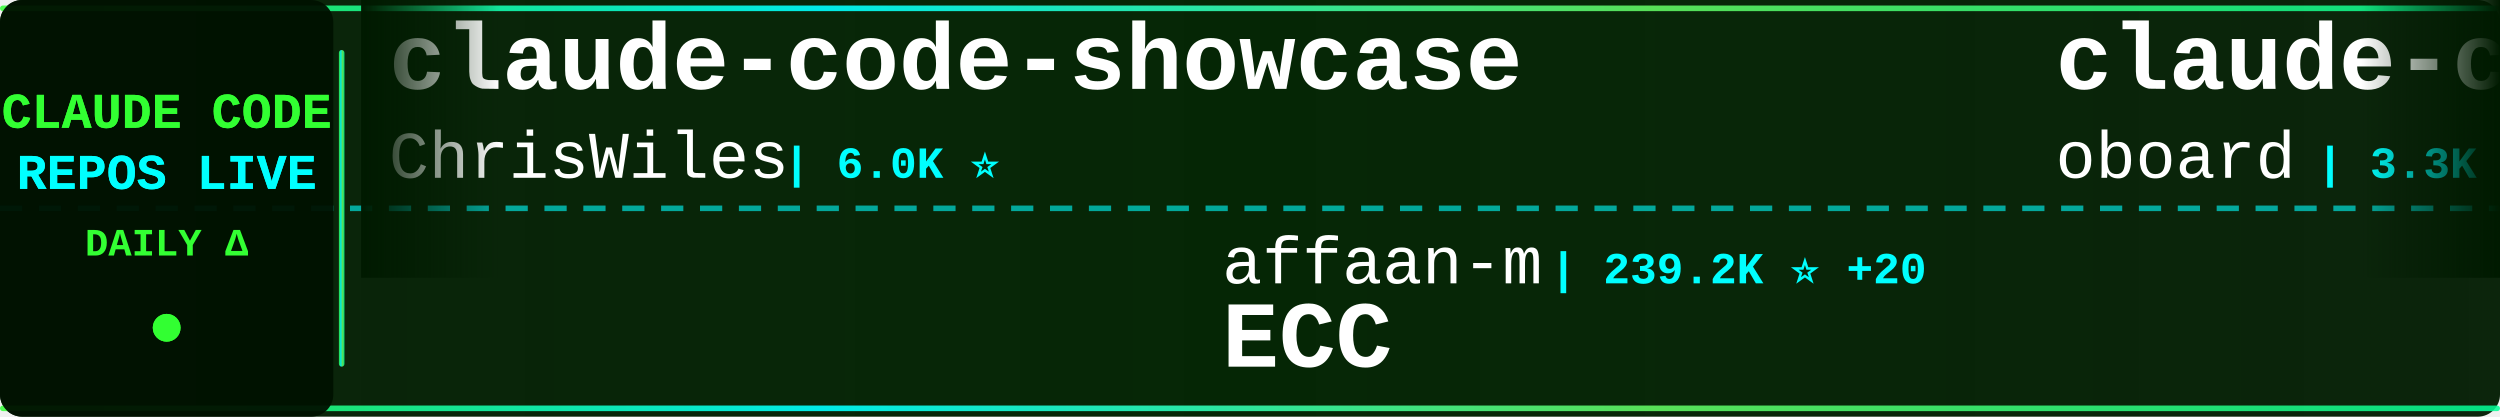
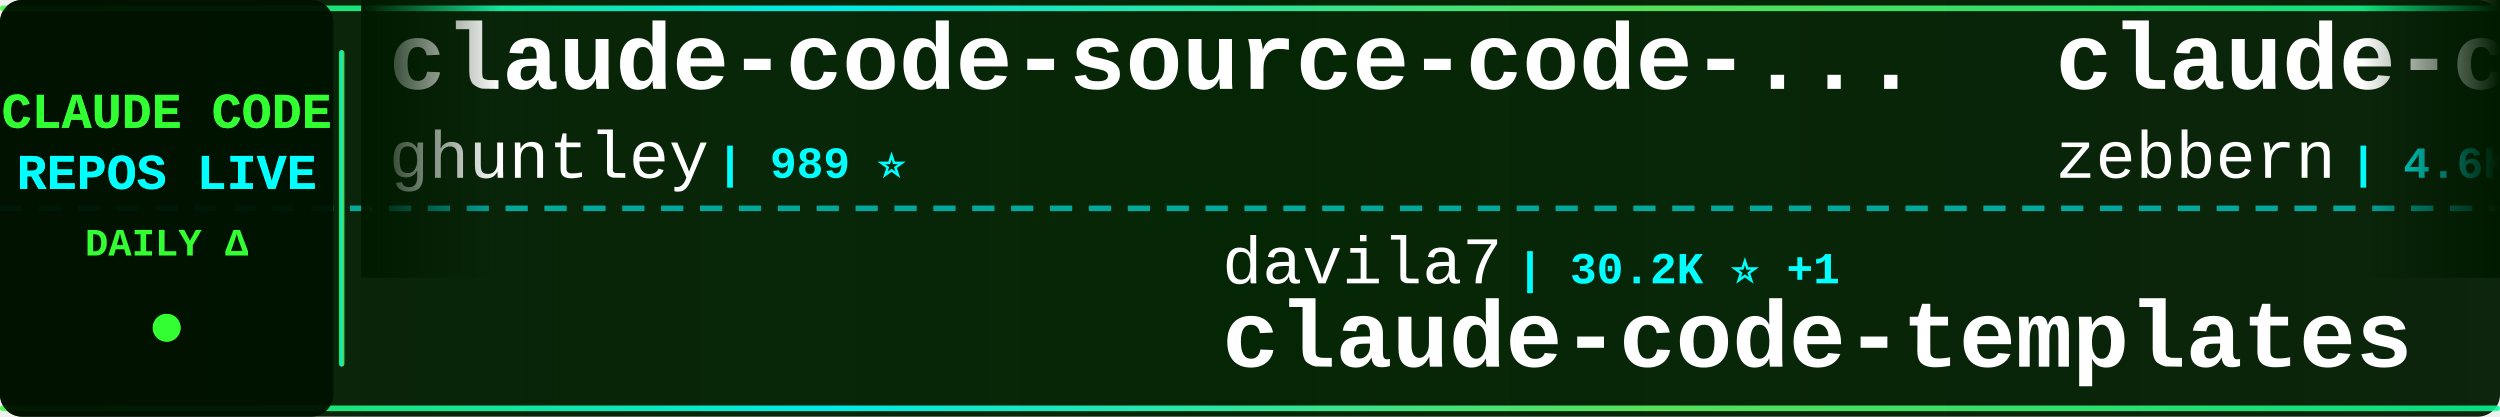
<svg xmlns="http://www.w3.org/2000/svg" width="900" height="150">
  <defs>
    <linearGradient id="tickerBg" x1="0%" y1="0%" x2="100%" y2="0%">
      <stop offset="0%" style="stop-color:#001a00;stop-opacity:0.95" />
      <stop offset="50%" style="stop-color:#002200;stop-opacity:0.98" />
      <stop offset="100%" style="stop-color:#001a00;stop-opacity:0.95" />
    </linearGradient>
    <linearGradient id="borderGrad" x1="0%" y1="0%" x2="100%" y2="0%">
      <stop offset="0%" style="stop-color:#33ff33;stop-opacity:0.85">
        <animate attributeName="stop-opacity" values="0.85;1;0.85" dur="2s" repeatCount="indefinite" />
      </stop>
      <stop offset="33%" style="stop-color:#00ffff;stop-opacity:0.9">
        <animate attributeName="stop-opacity" values="0.9;1;0.9" dur="2.2s" repeatCount="indefinite" />
      </stop>
      <stop offset="66%" style="stop-color:#66ff66;stop-opacity:0.85">
        <animate attributeName="stop-opacity" values="0.85;1;0.85" dur="1.8s" repeatCount="indefinite" />
      </stop>
      <stop offset="100%" style="stop-color:#00ff99;stop-opacity:0.85">
        <animate attributeName="stop-opacity" values="0.85;1;0.85" dur="2s" repeatCount="indefinite" />
      </stop>
    </linearGradient>
    <filter id="textGlow">
      <feGaussianBlur stdDeviation="0.1" result="coloredBlur" />
      <feMerge>
        <feMergeNode in="coloredBlur" />
        <feMergeNode in="SourceGraphic" />
      </feMerge>
    </filter>
    <filter id="metricGlow">
      <feGaussianBlur stdDeviation="0.2" result="coloredBlur" />
      <feMerge>
        <feMergeNode in="coloredBlur" />
        <feMergeNode in="SourceGraphic" />
      </feMerge>
    </filter>
    <linearGradient id="leftFade" x1="0%" y1="0%" x2="100%" y2="0%">
      <stop offset="0%" style="stop-color:#001a00;stop-opacity:1" />
      <stop offset="100%" style="stop-color:#001a00;stop-opacity:0" />
    </linearGradient>
    <linearGradient id="rightFade" x1="0%" y1="0%" x2="100%" y2="0%">
      <stop offset="0%" style="stop-color:#001a00;stop-opacity:0" />
      <stop offset="100%" style="stop-color:#001a00;stop-opacity:1" />
    </linearGradient>
  </defs>
  <rect width="900" height="150" fill="url(#tickerBg)" rx="8" />
  <rect x="0" y="2" width="900" height="2" fill="url(#borderGrad)" rx="1" />
  <rect x="0" y="146" width="900" height="2" fill="url(#borderGrad)" rx="1" />
  <line x1="0" y1="75" x2="900" y2="75" stroke="#00ffff" stroke-width="2" stroke-dasharray="8 6" opacity="0.6" />
  <rect x="0" y="0" width="120" height="150" fill="#001100" opacity="0.95" rx="8" />
  <text x="60" y="46" font-family="'Courier New', monospace" font-size="18" font-weight="bold" fill="#33ff33" text-anchor="middle" filter="url(#textGlow)">
    CLAUDE CODE
  </text>
  <text x="60" y="68" font-family="'Courier New', monospace" font-size="18" font-weight="bold" fill="#00ffff" text-anchor="middle" filter="url(#textGlow)">
    REPOS LIVE
  </text>
  <text x="60" y="92" font-family="'Courier New', monospace" font-size="14" font-weight="bold" fill="#33ff33" text-anchor="middle">
    DAILY Δ
  </text>
  <circle cx="60" cy="118" r="5" fill="#33ff33" filter="url(#metricGlow)">
    <animate attributeName="r" values="4;6;4" dur="1.5s" repeatCount="indefinite" />
    <animate attributeName="opacity" values="0.6;1;0.6" dur="1.5s" repeatCount="indefinite" />
  </circle>
  <rect x="122" y="18" width="2" height="114" fill="url(#borderGrad)" rx="1" />
  <clipPath id="tickerClip">
    <rect x="130" y="0" width="770" height="150" />
  </clipPath>
  <g clip-path="url(#tickerClip)">
    <g id="tickerItems">
      <animateTransform attributeName="transform" attributeType="XML" type="translate" from="0 0" to="-3000 0" dur="54s" repeatCount="indefinite" />
      <g transform="translate(0, 0)">
-         <text x="140" y="32" font-family="'Courier New', monospace" font-size="34" font-weight="bold" fill="#ffffff">claude-code-showcase</text>
-         <text x="140" y="64" font-family="'Courier New', monospace" font-size="24" font-weight="normal" fill="#ffffff" opacity="1.0">ChrisWiles</text>
-         <text x="282" y="64" font-family="'Courier New', monospace" font-size="16" font-weight="bold" fill="#00ffff"> | 6.0K ⭐</text>
+         <text x="140" y="32" font-family="'Courier New', monospace" font-size="34" font-weight="bold" fill="#ffffff">claude-code-source-code-...</text>
+         <text x="140" y="64" font-family="'Courier New', monospace" font-size="24" font-weight="normal" fill="#ffffff" opacity="1.0">ghuntley</text>
+         <text x="258" y="64" font-family="'Courier New', monospace" font-size="16" font-weight="bold" fill="#00ffff"> | 989 ⭐</text>
      </g>
      <g transform="translate(300, 0)">
-         <text x="140" y="102" font-family="'Courier New', monospace" font-size="24" font-weight="normal" fill="#ffffff" opacity="1.0">affaan-m</text>
-         <text x="258" y="102" font-family="'Courier New', monospace" font-size="16" font-weight="bold" fill="#00ffff"> | 239.2K ⭐ +20</text>
-         <text x="140" y="132" font-family="'Courier New', monospace" font-size="34" font-weight="bold" fill="#ffffff">ECC</text>
+         <text x="140" y="102" font-family="'Courier New', monospace" font-size="24" font-weight="normal" fill="#ffffff" opacity="1.0">davila7</text>
+         <text x="246" y="102" font-family="'Courier New', monospace" font-size="16" font-weight="bold" fill="#00ffff"> | 30.2K ⭐ +1</text>
+         <text x="140" y="132" font-family="'Courier New', monospace" font-size="34" font-weight="bold" fill="#ffffff">claude-code-templates</text>
      </g>
      <g transform="translate(600, 0)">
-         <text x="140" y="32" font-family="'Courier New', monospace" font-size="34" font-weight="bold" fill="#ffffff">claude-code-rev</text>
-         <text x="140" y="64" font-family="'Courier New', monospace" font-size="24" font-weight="normal" fill="#ffffff" opacity="1.0">oboard</text>
-         <text x="234" y="64" font-family="'Courier New', monospace" font-size="16" font-weight="bold" fill="#00ffff"> | 3.3K ⭐ -2</text>
+         <text x="140" y="32" font-family="'Courier New', monospace" font-size="34" font-weight="bold" fill="#ffffff">claude-code-guide</text>
+         <text x="140" y="64" font-family="'Courier New', monospace" font-size="24" font-weight="normal" fill="#ffffff" opacity="1.0">zebbern</text>
+         <text x="246" y="64" font-family="'Courier New', monospace" font-size="16" font-weight="bold" fill="#00ffff"> | 4.6K ⭐ +1</text>
      </g>
      <g transform="translate(900, 0)">
-         <text x="140" y="102" font-family="'Courier New', monospace" font-size="24" font-weight="normal" fill="#ffffff" opacity="1.0">zstmfhy</text>
-         <text x="246" y="102" font-family="'Courier New', monospace" font-size="16" font-weight="bold" fill="#00ffff"> | 190 ⭐</text>
-         <text x="140" y="132" font-family="'Courier New', monospace" font-size="34" font-weight="bold" fill="#ffffff">Claude-code</text>
+         <text x="140" y="102" font-family="'Courier New', monospace" font-size="24" font-weight="normal" fill="#ffffff" opacity="1.0">feiskyer</text>
+         <text x="258" y="102" font-family="'Courier New', monospace" font-size="16" font-weight="bold" fill="#00ffff"> | 1.6K ⭐ +1</text>
+         <text x="140" y="132" font-family="'Courier New', monospace" font-size="34" font-weight="bold" fill="#ffffff">claude-code-settings</text>
      </g>
      <g transform="translate(1200, 0)">
-         <text x="140" y="32" font-family="'Courier New', monospace" font-size="34" font-weight="bold" fill="#ffffff">claude-code-security-rev...</text>
-         <text x="140" y="64" font-family="'Courier New', monospace" font-size="24" font-weight="normal" fill="#ffffff" opacity="1.0">anthropics</text>
-         <text x="282" y="64" font-family="'Courier New', monospace" font-size="16" font-weight="bold" fill="#00ffff"> | 5.8K ⭐ +2</text>
+         <text x="140" y="32" font-family="'Courier New', monospace" font-size="34" font-weight="bold" fill="#ffffff">claude-code-reverse</text>
+         <text x="140" y="64" font-family="'Courier New', monospace" font-size="24" font-weight="normal" fill="#ffffff" opacity="1.0">Yuyz0112</text>
+         <text x="258" y="64" font-family="'Courier New', monospace" font-size="16" font-weight="bold" fill="#00ffff"> | 2.4K ⭐</text>
      </g>
      <g transform="translate(1500, 0)">
-         <text x="140" y="102" font-family="'Courier New', monospace" font-size="24" font-weight="normal" fill="#ffffff" opacity="1.0">kodu-ai</text>
-         <text x="246" y="102" font-family="'Courier New', monospace" font-size="16" font-weight="bold" fill="#00ffff"> | 5.2K ⭐</text>
-         <text x="140" y="132" font-family="'Courier New', monospace" font-size="34" font-weight="bold" fill="#ffffff">claude-coder</text>
+         <text x="140" y="102" font-family="'Courier New', monospace" font-size="24" font-weight="normal" fill="#ffffff" opacity="1.0">wanshuiyin</text>
+         <text x="282" y="102" font-family="'Courier New', monospace" font-size="16" font-weight="bold" fill="#00ffff"> | 14.5K ⭐ +4</text>
+         <text x="140" y="132" font-family="'Courier New', monospace" font-size="34" font-weight="bold" fill="#ffffff">Auto-claude-code-researc...</text>
      </g>
      <g transform="translate(1800, 0)">
-         <text x="140" y="32" font-family="'Courier New', monospace" font-size="34" font-weight="bold" fill="#ffffff">claude-code-from-source</text>
-         <text x="140" y="64" font-family="'Courier New', monospace" font-size="24" font-weight="normal" fill="#ffffff" opacity="1.0">alejandrobalderas</text>
-         <text x="366" y="64" font-family="'Courier New', monospace" font-size="16" font-weight="bold" fill="#00ffff"> | 2.7K ⭐</text>
+         <text x="140" y="32" font-family="'Courier New', monospace" font-size="34" font-weight="bold" fill="#ffffff">Claude-code</text>
+         <text x="140" y="64" font-family="'Courier New', monospace" font-size="24" font-weight="normal" fill="#ffffff" opacity="1.0">zstmfhy</text>
+         <text x="246" y="64" font-family="'Courier New', monospace" font-size="16" font-weight="bold" fill="#00ffff"> | 190 ⭐</text>
      </g>
      <g transform="translate(2100, 0)">
-         <text x="140" y="102" font-family="'Courier New', monospace" font-size="24" font-weight="normal" fill="#ffffff" opacity="1.0">zebbern</text>
-         <text x="246" y="102" font-family="'Courier New', monospace" font-size="16" font-weight="bold" fill="#00ffff"> | 4.6K ⭐ +2</text>
-         <text x="140" y="132" font-family="'Courier New', monospace" font-size="34" font-weight="bold" fill="#ffffff">claude-code-guide</text>
+         <text x="140" y="102" font-family="'Courier New', monospace" font-size="24" font-weight="normal" fill="#ffffff" opacity="1.0">ykdojo</text>
+         <text x="234" y="102" font-family="'Courier New', monospace" font-size="16" font-weight="bold" fill="#00ffff"> | 9.6K ⭐ +1</text>
+         <text x="140" y="132" font-family="'Courier New', monospace" font-size="34" font-weight="bold" fill="#ffffff">claude-code-tips</text>
      </g>
      <g transform="translate(2400, 0)">
-         <text x="140" y="32" font-family="'Courier New', monospace" font-size="34" font-weight="bold" fill="#ffffff">claude-code-sourcemap</text>
-         <text x="140" y="64" font-family="'Courier New', monospace" font-size="24" font-weight="normal" fill="#ffffff" opacity="1.0">ChinaSiro</text>
-         <text x="270" y="64" font-family="'Courier New', monospace" font-size="16" font-weight="bold" fill="#00ffff"> | 9.6K ⭐ +1</text>
+         <text x="140" y="32" font-family="'Courier New', monospace" font-size="34" font-weight="bold" fill="#ffffff">claude-code-plugins-plus...</text>
+         <text x="140" y="64" font-family="'Courier New', monospace" font-size="24" font-weight="normal" fill="#ffffff" opacity="1.0">jeremylongshore</text>
+         <text x="342" y="64" font-family="'Courier New', monospace" font-size="16" font-weight="bold" fill="#00ffff"> | 2.6K ⭐ +1</text>
      </g>
      <g transform="translate(2700, 0)">
-         <text x="140" y="102" font-family="'Courier New', monospace" font-size="24" font-weight="normal" fill="#ffffff" opacity="1.0">xu-xiang</text>
-         <text x="258" y="102" font-family="'Courier New', monospace" font-size="16" font-weight="bold" fill="#00ffff"> | 1.8K ⭐</text>
-         <text x="140" y="132" font-family="'Courier New', monospace" font-size="34" font-weight="bold" fill="#ffffff">everything-claude-code-z...</text>
+         <text x="140" y="102" font-family="'Courier New', monospace" font-size="24" font-weight="normal" fill="#ffffff" opacity="1.0">fuergaosi233</text>
+         <text x="306" y="102" font-family="'Courier New', monospace" font-size="16" font-weight="bold" fill="#00ffff"> | 2.8K ⭐</text>
+         <text x="140" y="132" font-family="'Courier New', monospace" font-size="34" font-weight="bold" fill="#ffffff">claude-code-proxy</text>
      </g>
      <g transform="translate(3000, 0)">
-         <text x="140" y="32" font-family="'Courier New', monospace" font-size="34" font-weight="bold" fill="#ffffff">claude-code-showcase</text>
-         <text x="140" y="64" font-family="'Courier New', monospace" font-size="24" font-weight="normal" fill="#ffffff" opacity="1.0">ChrisWiles</text>
-         <text x="282" y="64" font-family="'Courier New', monospace" font-size="16" font-weight="bold" fill="#00ffff"> | 6.0K ⭐</text>
+         <text x="140" y="32" font-family="'Courier New', monospace" font-size="34" font-weight="bold" fill="#ffffff">claude-code-source-code-...</text>
+         <text x="140" y="64" font-family="'Courier New', monospace" font-size="24" font-weight="normal" fill="#ffffff" opacity="1.0">ghuntley</text>
+         <text x="258" y="64" font-family="'Courier New', monospace" font-size="16" font-weight="bold" fill="#00ffff"> | 989 ⭐</text>
      </g>
      <g transform="translate(3300, 0)">
-         <text x="140" y="102" font-family="'Courier New', monospace" font-size="24" font-weight="normal" fill="#ffffff" opacity="1.0">affaan-m</text>
-         <text x="258" y="102" font-family="'Courier New', monospace" font-size="16" font-weight="bold" fill="#00ffff"> | 239.2K ⭐ +20</text>
-         <text x="140" y="132" font-family="'Courier New', monospace" font-size="34" font-weight="bold" fill="#ffffff">ECC</text>
+         <text x="140" y="102" font-family="'Courier New', monospace" font-size="24" font-weight="normal" fill="#ffffff" opacity="1.0">davila7</text>
+         <text x="246" y="102" font-family="'Courier New', monospace" font-size="16" font-weight="bold" fill="#00ffff"> | 30.2K ⭐ +1</text>
+         <text x="140" y="132" font-family="'Courier New', monospace" font-size="34" font-weight="bold" fill="#ffffff">claude-code-templates</text>
      </g>
      <g transform="translate(3600, 0)">
-         <text x="140" y="32" font-family="'Courier New', monospace" font-size="34" font-weight="bold" fill="#ffffff">claude-code-rev</text>
-         <text x="140" y="64" font-family="'Courier New', monospace" font-size="24" font-weight="normal" fill="#ffffff" opacity="1.0">oboard</text>
-         <text x="234" y="64" font-family="'Courier New', monospace" font-size="16" font-weight="bold" fill="#00ffff"> | 3.3K ⭐ -2</text>
+         <text x="140" y="32" font-family="'Courier New', monospace" font-size="34" font-weight="bold" fill="#ffffff">claude-code-guide</text>
+         <text x="140" y="64" font-family="'Courier New', monospace" font-size="24" font-weight="normal" fill="#ffffff" opacity="1.0">zebbern</text>
+         <text x="246" y="64" font-family="'Courier New', monospace" font-size="16" font-weight="bold" fill="#00ffff"> | 4.6K ⭐ +1</text>
      </g>
      <g transform="translate(3900, 0)">
-         <text x="140" y="102" font-family="'Courier New', monospace" font-size="24" font-weight="normal" fill="#ffffff" opacity="1.0">zstmfhy</text>
-         <text x="246" y="102" font-family="'Courier New', monospace" font-size="16" font-weight="bold" fill="#00ffff"> | 190 ⭐</text>
-         <text x="140" y="132" font-family="'Courier New', monospace" font-size="34" font-weight="bold" fill="#ffffff">Claude-code</text>
+         <text x="140" y="102" font-family="'Courier New', monospace" font-size="24" font-weight="normal" fill="#ffffff" opacity="1.0">feiskyer</text>
+         <text x="258" y="102" font-family="'Courier New', monospace" font-size="16" font-weight="bold" fill="#00ffff"> | 1.6K ⭐ +1</text>
+         <text x="140" y="132" font-family="'Courier New', monospace" font-size="34" font-weight="bold" fill="#ffffff">claude-code-settings</text>
      </g>
    </g>
  </g>
  <rect x="130" y="0" width="50" height="100" fill="url(#leftFade)" />
  <rect x="850" y="0" width="50" height="100" fill="url(#rightFade)" />
</svg>
